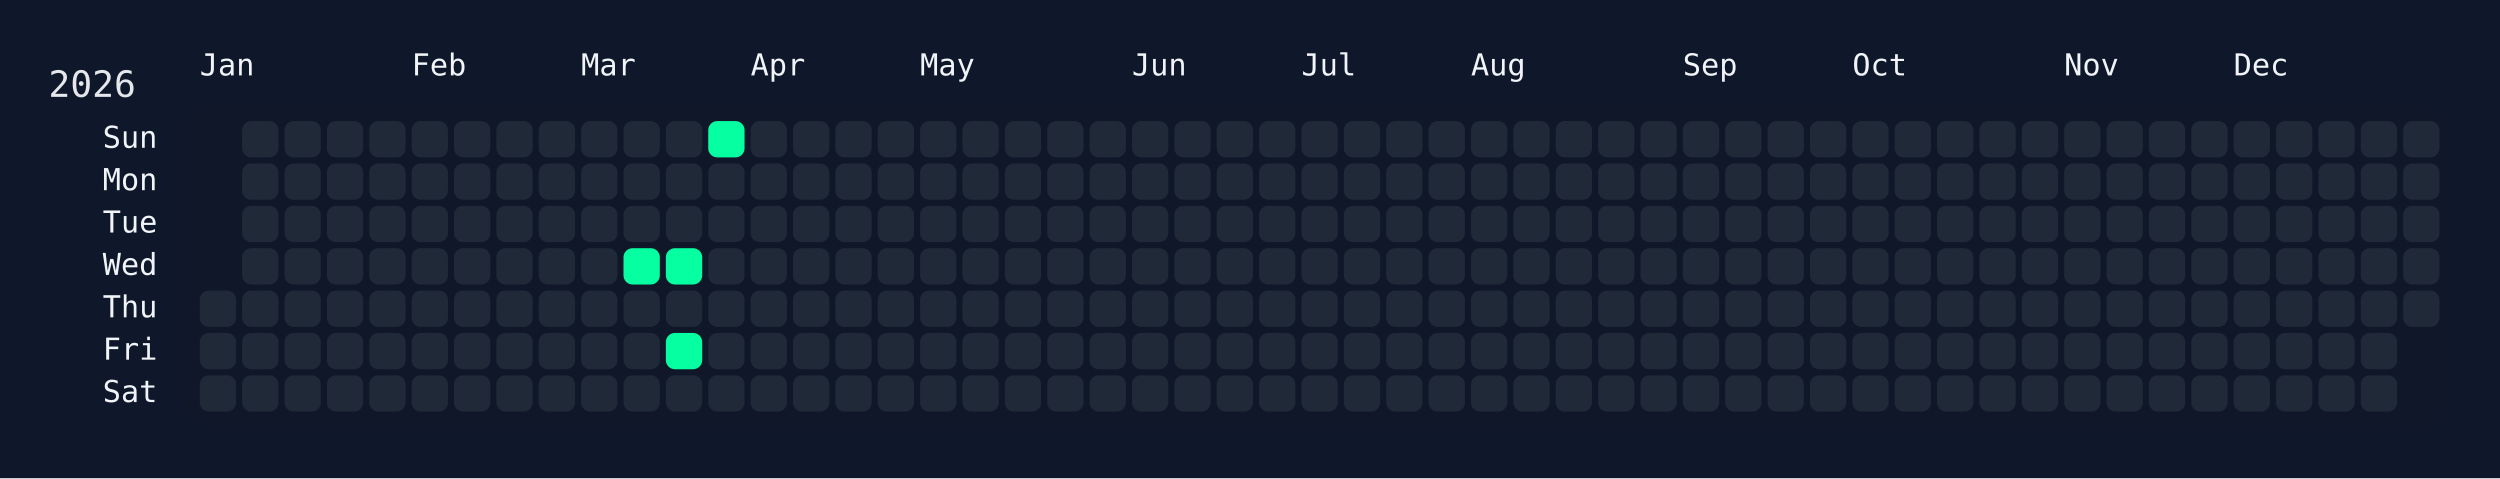
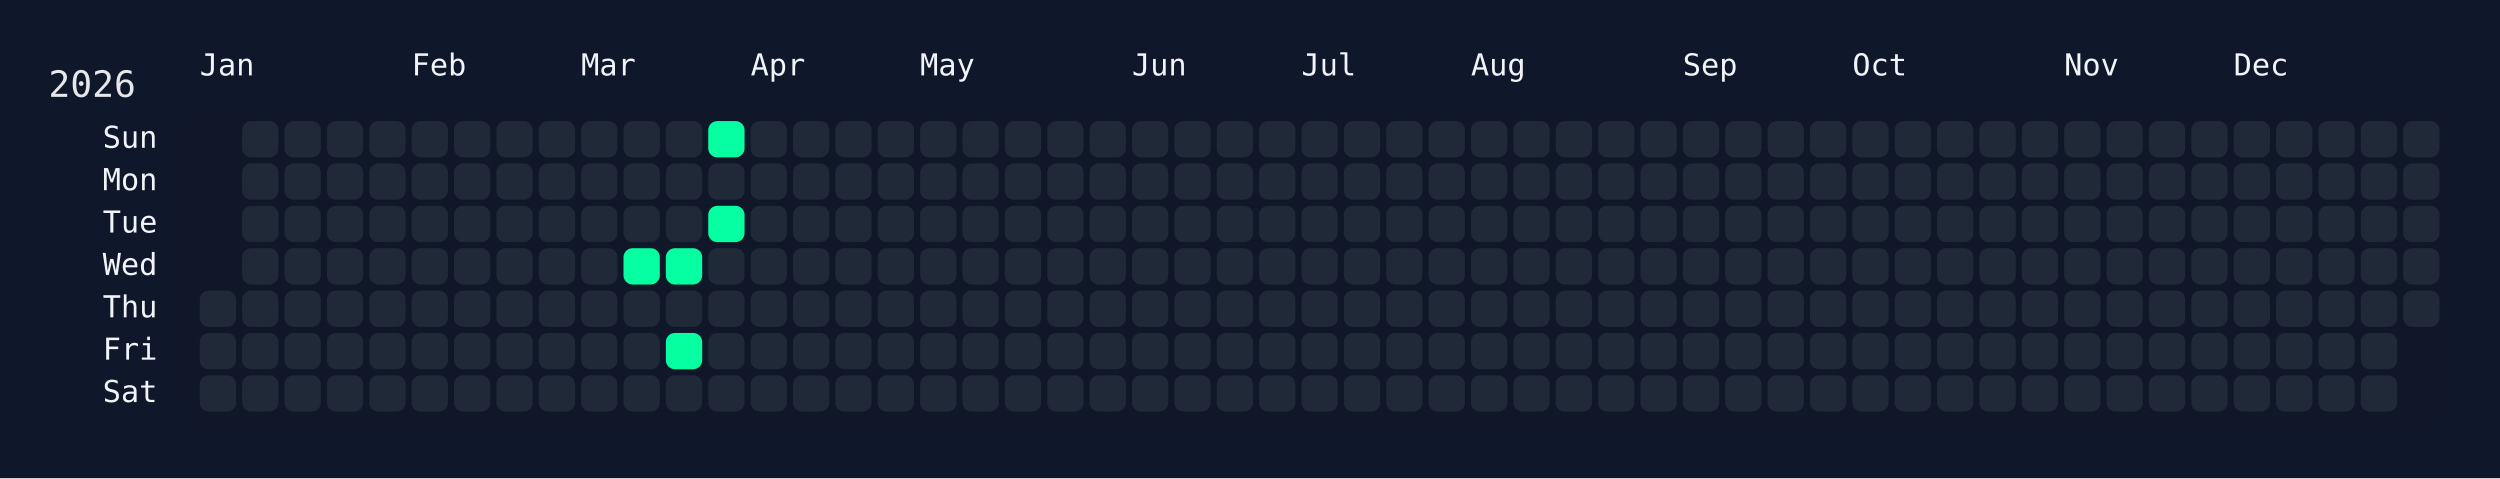
<svg xmlns="http://www.w3.org/2000/svg" width="826" height="158" viewBox="0 0 826 158">
  <rect width="826" height="158" fill="#0f172a" />
  <rect x="60" y="34" width="750" height="108" rx="12" ry="12" fill="rgba(15, 23, 42, 0.8)" />
  <text x="16" y="32" font-size="12" fill="#e5e7eb" font-family="JetBrains Mono, ui-monospace, SFMono-Regular, Menlo, Monaco, Consolas, monospace">2026</text>
  <text x="66" y="18" font-size="10" fill="#f1f5f9" font-family="JetBrains Mono, ui-monospace, SFMono-Regular, Menlo, Monaco, Consolas, monospace" dominant-baseline="hanging">Jan</text>
  <text x="136" y="18" font-size="10" fill="#f1f5f9" font-family="JetBrains Mono, ui-monospace, SFMono-Regular, Menlo, Monaco, Consolas, monospace" dominant-baseline="hanging">Feb</text>
  <text x="192" y="18" font-size="10" fill="#f1f5f9" font-family="JetBrains Mono, ui-monospace, SFMono-Regular, Menlo, Monaco, Consolas, monospace" dominant-baseline="hanging">Mar</text>
  <text x="248" y="18" font-size="10" fill="#f1f5f9" font-family="JetBrains Mono, ui-monospace, SFMono-Regular, Menlo, Monaco, Consolas, monospace" dominant-baseline="hanging">Apr</text>
  <text x="304" y="18" font-size="10" fill="#f1f5f9" font-family="JetBrains Mono, ui-monospace, SFMono-Regular, Menlo, Monaco, Consolas, monospace" dominant-baseline="hanging">May</text>
  <text x="374" y="18" font-size="10" fill="#f1f5f9" font-family="JetBrains Mono, ui-monospace, SFMono-Regular, Menlo, Monaco, Consolas, monospace" dominant-baseline="hanging">Jun</text>
  <text x="430" y="18" font-size="10" fill="#f1f5f9" font-family="JetBrains Mono, ui-monospace, SFMono-Regular, Menlo, Monaco, Consolas, monospace" dominant-baseline="hanging">Jul</text>
  <text x="486" y="18" font-size="10" fill="#f1f5f9" font-family="JetBrains Mono, ui-monospace, SFMono-Regular, Menlo, Monaco, Consolas, monospace" dominant-baseline="hanging">Aug</text>
  <text x="556" y="18" font-size="10" fill="#f1f5f9" font-family="JetBrains Mono, ui-monospace, SFMono-Regular, Menlo, Monaco, Consolas, monospace" dominant-baseline="hanging">Sep</text>
  <text x="612" y="18" font-size="10" fill="#f1f5f9" font-family="JetBrains Mono, ui-monospace, SFMono-Regular, Menlo, Monaco, Consolas, monospace" dominant-baseline="hanging">Oct</text>
  <text x="682" y="18" font-size="10" fill="#f1f5f9" font-family="JetBrains Mono, ui-monospace, SFMono-Regular, Menlo, Monaco, Consolas, monospace" dominant-baseline="hanging">Nov</text>
  <text x="738" y="18" font-size="10" fill="#f1f5f9" font-family="JetBrains Mono, ui-monospace, SFMono-Regular, Menlo, Monaco, Consolas, monospace" dominant-baseline="hanging">Dec</text>
  <text x="52" y="46.0" font-size="10" fill="#f1f5f9" font-family="JetBrains Mono, ui-monospace, SFMono-Regular, Menlo, Monaco, Consolas, monospace" text-anchor="end" dominant-baseline="middle">Sun</text>
  <text x="52" y="60.0" font-size="10" fill="#f1f5f9" font-family="JetBrains Mono, ui-monospace, SFMono-Regular, Menlo, Monaco, Consolas, monospace" text-anchor="end" dominant-baseline="middle">Mon</text>
  <text x="52" y="74.0" font-size="10" fill="#f1f5f9" font-family="JetBrains Mono, ui-monospace, SFMono-Regular, Menlo, Monaco, Consolas, monospace" text-anchor="end" dominant-baseline="middle">Tue</text>
  <text x="52" y="88.0" font-size="10" fill="#f1f5f9" font-family="JetBrains Mono, ui-monospace, SFMono-Regular, Menlo, Monaco, Consolas, monospace" text-anchor="end" dominant-baseline="middle">Wed</text>
  <text x="52" y="102.0" font-size="10" fill="#f1f5f9" font-family="JetBrains Mono, ui-monospace, SFMono-Regular, Menlo, Monaco, Consolas, monospace" text-anchor="end" dominant-baseline="middle">Thu</text>
  <text x="52" y="116.0" font-size="10" fill="#f1f5f9" font-family="JetBrains Mono, ui-monospace, SFMono-Regular, Menlo, Monaco, Consolas, monospace" text-anchor="end" dominant-baseline="middle">Fri</text>
  <text x="52" y="130.0" font-size="10" fill="#f1f5f9" font-family="JetBrains Mono, ui-monospace, SFMono-Regular, Menlo, Monaco, Consolas, monospace" text-anchor="end" dominant-baseline="middle">Sat</text>
  <g transform="translate(66,40)">
    <rect x="0" y="56" width="12" height="12" rx="3" ry="3" fill="#1f2937" data-date="2026-01-01" />
    <rect x="0" y="70" width="12" height="12" rx="3" ry="3" fill="#1f2937" data-date="2026-01-02" />
    <rect x="0" y="84" width="12" height="12" rx="3" ry="3" fill="#1f2937" data-date="2026-01-03" />
    <rect x="14" y="0" width="12" height="12" rx="3" ry="3" fill="#1f2937" data-date="2026-01-04" />
    <rect x="14" y="14" width="12" height="12" rx="3" ry="3" fill="#1f2937" data-date="2026-01-05" />
    <rect x="14" y="28" width="12" height="12" rx="3" ry="3" fill="#1f2937" data-date="2026-01-06" />
    <rect x="14" y="42" width="12" height="12" rx="3" ry="3" fill="#1f2937" data-date="2026-01-07" />
    <rect x="14" y="56" width="12" height="12" rx="3" ry="3" fill="#1f2937" data-date="2026-01-08" />
    <rect x="14" y="70" width="12" height="12" rx="3" ry="3" fill="#1f2937" data-date="2026-01-09" />
    <rect x="14" y="84" width="12" height="12" rx="3" ry="3" fill="#1f2937" data-date="2026-01-10" />
    <rect x="28" y="0" width="12" height="12" rx="3" ry="3" fill="#1f2937" data-date="2026-01-11" />
    <rect x="28" y="14" width="12" height="12" rx="3" ry="3" fill="#1f2937" data-date="2026-01-12" />
    <rect x="28" y="28" width="12" height="12" rx="3" ry="3" fill="#1f2937" data-date="2026-01-13" />
    <rect x="28" y="42" width="12" height="12" rx="3" ry="3" fill="#1f2937" data-date="2026-01-14" />
    <rect x="28" y="56" width="12" height="12" rx="3" ry="3" fill="#1f2937" data-date="2026-01-15" />
    <rect x="28" y="70" width="12" height="12" rx="3" ry="3" fill="#1f2937" data-date="2026-01-16" />
    <rect x="28" y="84" width="12" height="12" rx="3" ry="3" fill="#1f2937" data-date="2026-01-17" />
    <rect x="42" y="0" width="12" height="12" rx="3" ry="3" fill="#1f2937" data-date="2026-01-18" />
    <rect x="42" y="14" width="12" height="12" rx="3" ry="3" fill="#1f2937" data-date="2026-01-19" />
    <rect x="42" y="28" width="12" height="12" rx="3" ry="3" fill="#1f2937" data-date="2026-01-20" />
    <rect x="42" y="42" width="12" height="12" rx="3" ry="3" fill="#1f2937" data-date="2026-01-21" />
    <rect x="42" y="56" width="12" height="12" rx="3" ry="3" fill="#1f2937" data-date="2026-01-22" />
    <rect x="42" y="70" width="12" height="12" rx="3" ry="3" fill="#1f2937" data-date="2026-01-23" />
    <rect x="42" y="84" width="12" height="12" rx="3" ry="3" fill="#1f2937" data-date="2026-01-24" />
    <rect x="56" y="0" width="12" height="12" rx="3" ry="3" fill="#1f2937" data-date="2026-01-25" />
    <rect x="56" y="14" width="12" height="12" rx="3" ry="3" fill="#1f2937" data-date="2026-01-26" />
    <rect x="56" y="28" width="12" height="12" rx="3" ry="3" fill="#1f2937" data-date="2026-01-27" />
    <rect x="56" y="42" width="12" height="12" rx="3" ry="3" fill="#1f2937" data-date="2026-01-28" />
    <rect x="56" y="56" width="12" height="12" rx="3" ry="3" fill="#1f2937" data-date="2026-01-29" />
    <rect x="56" y="70" width="12" height="12" rx="3" ry="3" fill="#1f2937" data-date="2026-01-30" />
    <rect x="56" y="84" width="12" height="12" rx="3" ry="3" fill="#1f2937" data-date="2026-01-31" />
    <rect x="70" y="0" width="12" height="12" rx="3" ry="3" fill="#1f2937" data-date="2026-02-01" />
    <rect x="70" y="14" width="12" height="12" rx="3" ry="3" fill="#1f2937" data-date="2026-02-02" />
    <rect x="70" y="28" width="12" height="12" rx="3" ry="3" fill="#1f2937" data-date="2026-02-03" />
    <rect x="70" y="42" width="12" height="12" rx="3" ry="3" fill="#1f2937" data-date="2026-02-04" />
    <rect x="70" y="56" width="12" height="12" rx="3" ry="3" fill="#1f2937" data-date="2026-02-05" />
    <rect x="70" y="70" width="12" height="12" rx="3" ry="3" fill="#1f2937" data-date="2026-02-06" />
    <rect x="70" y="84" width="12" height="12" rx="3" ry="3" fill="#1f2937" data-date="2026-02-07" />
    <rect x="84" y="0" width="12" height="12" rx="3" ry="3" fill="#1f2937" data-date="2026-02-08" />
    <rect x="84" y="14" width="12" height="12" rx="3" ry="3" fill="#1f2937" data-date="2026-02-09" />
    <rect x="84" y="28" width="12" height="12" rx="3" ry="3" fill="#1f2937" data-date="2026-02-10" />
    <rect x="84" y="42" width="12" height="12" rx="3" ry="3" fill="#1f2937" data-date="2026-02-11" />
    <rect x="84" y="56" width="12" height="12" rx="3" ry="3" fill="#1f2937" data-date="2026-02-12" />
    <rect x="84" y="70" width="12" height="12" rx="3" ry="3" fill="#1f2937" data-date="2026-02-13" />
    <rect x="84" y="84" width="12" height="12" rx="3" ry="3" fill="#1f2937" data-date="2026-02-14" />
    <rect x="98" y="0" width="12" height="12" rx="3" ry="3" fill="#1f2937" data-date="2026-02-15" />
    <rect x="98" y="14" width="12" height="12" rx="3" ry="3" fill="#1f2937" data-date="2026-02-16" />
    <rect x="98" y="28" width="12" height="12" rx="3" ry="3" fill="#1f2937" data-date="2026-02-17" />
    <rect x="98" y="42" width="12" height="12" rx="3" ry="3" fill="#1f2937" data-date="2026-02-18" />
    <rect x="98" y="56" width="12" height="12" rx="3" ry="3" fill="#1f2937" data-date="2026-02-19" />
    <rect x="98" y="70" width="12" height="12" rx="3" ry="3" fill="#1f2937" data-date="2026-02-20" />
    <rect x="98" y="84" width="12" height="12" rx="3" ry="3" fill="#1f2937" data-date="2026-02-21" />
    <rect x="112" y="0" width="12" height="12" rx="3" ry="3" fill="#1f2937" data-date="2026-02-22" />
    <rect x="112" y="14" width="12" height="12" rx="3" ry="3" fill="#1f2937" data-date="2026-02-23" />
    <rect x="112" y="28" width="12" height="12" rx="3" ry="3" fill="#1f2937" data-date="2026-02-24" />
    <rect x="112" y="42" width="12" height="12" rx="3" ry="3" fill="#1f2937" data-date="2026-02-25" />
    <rect x="112" y="56" width="12" height="12" rx="3" ry="3" fill="#1f2937" data-date="2026-02-26" />
    <rect x="112" y="70" width="12" height="12" rx="3" ry="3" fill="#1f2937" data-date="2026-02-27" />
    <rect x="112" y="84" width="12" height="12" rx="3" ry="3" fill="#1f2937" data-date="2026-02-28" />
    <rect x="126" y="0" width="12" height="12" rx="3" ry="3" fill="#1f2937" data-date="2026-03-01" />
    <rect x="126" y="14" width="12" height="12" rx="3" ry="3" fill="#1f2937" data-date="2026-03-02" />
    <rect x="126" y="28" width="12" height="12" rx="3" ry="3" fill="#1f2937" data-date="2026-03-03" />
    <rect x="126" y="42" width="12" height="12" rx="3" ry="3" fill="#1f2937" data-date="2026-03-04" />
    <rect x="126" y="56" width="12" height="12" rx="3" ry="3" fill="#1f2937" data-date="2026-03-05" />
    <rect x="126" y="70" width="12" height="12" rx="3" ry="3" fill="#1f2937" data-date="2026-03-06" />
    <rect x="126" y="84" width="12" height="12" rx="3" ry="3" fill="#1f2937" data-date="2026-03-07" />
    <rect x="140" y="0" width="12" height="12" rx="3" ry="3" fill="#1f2937" data-date="2026-03-08" />
    <rect x="140" y="14" width="12" height="12" rx="3" ry="3" fill="#1f2937" data-date="2026-03-09" />
    <rect x="140" y="28" width="12" height="12" rx="3" ry="3" fill="#1f2937" data-date="2026-03-10" />
    <rect x="140" y="42" width="12" height="12" rx="3" ry="3" fill="#05ffa1" data-date="2026-03-11" />
    <rect x="140" y="56" width="12" height="12" rx="3" ry="3" fill="#1f2937" data-date="2026-03-12" />
    <rect x="140" y="70" width="12" height="12" rx="3" ry="3" fill="#1f2937" data-date="2026-03-13" />
    <rect x="140" y="84" width="12" height="12" rx="3" ry="3" fill="#1f2937" data-date="2026-03-14" />
    <rect x="154" y="0" width="12" height="12" rx="3" ry="3" fill="#1f2937" data-date="2026-03-15" />
    <rect x="154" y="14" width="12" height="12" rx="3" ry="3" fill="#1f2937" data-date="2026-03-16" />
    <rect x="154" y="28" width="12" height="12" rx="3" ry="3" fill="#1f2937" data-date="2026-03-17" />
    <rect x="154" y="42" width="12" height="12" rx="3" ry="3" fill="#05ffa1" data-date="2026-03-18" />
    <rect x="154" y="56" width="12" height="12" rx="3" ry="3" fill="#1f2937" data-date="2026-03-19" />
    <rect x="154" y="70" width="12" height="12" rx="3" ry="3" fill="#05ffa1" data-date="2026-03-20" />
    <rect x="154" y="84" width="12" height="12" rx="3" ry="3" fill="#1f2937" data-date="2026-03-21" />
    <rect x="168" y="0" width="12" height="12" rx="3" ry="3" fill="#05ffa1" data-date="2026-03-22" />
    <rect x="168" y="14" width="12" height="12" rx="3" ry="3" fill="#1f2937" data-date="2026-03-23" />
-     <rect x="168" y="28" width="12" height="12" rx="3" ry="3" fill="#1f2937" data-date="2026-03-24" />
+     <rect x="168" y="28" width="12" height="12" rx="3" ry="3" fill="#05ffa1" data-date="2026-03-24" />
    <rect x="168" y="42" width="12" height="12" rx="3" ry="3" fill="#1f2937" data-date="2026-03-25" />
    <rect x="168" y="56" width="12" height="12" rx="3" ry="3" fill="#1f2937" data-date="2026-03-26" />
    <rect x="168" y="70" width="12" height="12" rx="3" ry="3" fill="#1f2937" data-date="2026-03-27" />
    <rect x="168" y="84" width="12" height="12" rx="3" ry="3" fill="#1f2937" data-date="2026-03-28" />
    <rect x="182" y="0" width="12" height="12" rx="3" ry="3" fill="#1f2937" data-date="2026-03-29" />
    <rect x="182" y="14" width="12" height="12" rx="3" ry="3" fill="#1f2937" data-date="2026-03-30" />
    <rect x="182" y="28" width="12" height="12" rx="3" ry="3" fill="#1f2937" data-date="2026-03-31" />
    <rect x="182" y="42" width="12" height="12" rx="3" ry="3" fill="#1f2937" data-date="2026-04-01" />
    <rect x="182" y="56" width="12" height="12" rx="3" ry="3" fill="#1f2937" data-date="2026-04-02" />
    <rect x="182" y="70" width="12" height="12" rx="3" ry="3" fill="#1f2937" data-date="2026-04-03" />
    <rect x="182" y="84" width="12" height="12" rx="3" ry="3" fill="#1f2937" data-date="2026-04-04" />
    <rect x="196" y="0" width="12" height="12" rx="3" ry="3" fill="#1f2937" data-date="2026-04-05" />
    <rect x="196" y="14" width="12" height="12" rx="3" ry="3" fill="#1f2937" data-date="2026-04-06" />
    <rect x="196" y="28" width="12" height="12" rx="3" ry="3" fill="#1f2937" data-date="2026-04-07" />
    <rect x="196" y="42" width="12" height="12" rx="3" ry="3" fill="#1f2937" data-date="2026-04-08" />
    <rect x="196" y="56" width="12" height="12" rx="3" ry="3" fill="#1f2937" data-date="2026-04-09" />
    <rect x="196" y="70" width="12" height="12" rx="3" ry="3" fill="#1f2937" data-date="2026-04-10" />
    <rect x="196" y="84" width="12" height="12" rx="3" ry="3" fill="#1f2937" data-date="2026-04-11" />
    <rect x="210" y="0" width="12" height="12" rx="3" ry="3" fill="#1f2937" data-date="2026-04-12" />
    <rect x="210" y="14" width="12" height="12" rx="3" ry="3" fill="#1f2937" data-date="2026-04-13" />
    <rect x="210" y="28" width="12" height="12" rx="3" ry="3" fill="#1f2937" data-date="2026-04-14" />
    <rect x="210" y="42" width="12" height="12" rx="3" ry="3" fill="#1f2937" data-date="2026-04-15" />
    <rect x="210" y="56" width="12" height="12" rx="3" ry="3" fill="#1f2937" data-date="2026-04-16" />
    <rect x="210" y="70" width="12" height="12" rx="3" ry="3" fill="#1f2937" data-date="2026-04-17" />
    <rect x="210" y="84" width="12" height="12" rx="3" ry="3" fill="#1f2937" data-date="2026-04-18" />
    <rect x="224" y="0" width="12" height="12" rx="3" ry="3" fill="#1f2937" data-date="2026-04-19" />
    <rect x="224" y="14" width="12" height="12" rx="3" ry="3" fill="#1f2937" data-date="2026-04-20" />
    <rect x="224" y="28" width="12" height="12" rx="3" ry="3" fill="#1f2937" data-date="2026-04-21" />
    <rect x="224" y="42" width="12" height="12" rx="3" ry="3" fill="#1f2937" data-date="2026-04-22" />
    <rect x="224" y="56" width="12" height="12" rx="3" ry="3" fill="#1f2937" data-date="2026-04-23" />
    <rect x="224" y="70" width="12" height="12" rx="3" ry="3" fill="#1f2937" data-date="2026-04-24" />
    <rect x="224" y="84" width="12" height="12" rx="3" ry="3" fill="#1f2937" data-date="2026-04-25" />
    <rect x="238" y="0" width="12" height="12" rx="3" ry="3" fill="#1f2937" data-date="2026-04-26" />
    <rect x="238" y="14" width="12" height="12" rx="3" ry="3" fill="#1f2937" data-date="2026-04-27" />
    <rect x="238" y="28" width="12" height="12" rx="3" ry="3" fill="#1f2937" data-date="2026-04-28" />
    <rect x="238" y="42" width="12" height="12" rx="3" ry="3" fill="#1f2937" data-date="2026-04-29" />
    <rect x="238" y="56" width="12" height="12" rx="3" ry="3" fill="#1f2937" data-date="2026-04-30" />
    <rect x="238" y="70" width="12" height="12" rx="3" ry="3" fill="#1f2937" data-date="2026-05-01" />
    <rect x="238" y="84" width="12" height="12" rx="3" ry="3" fill="#1f2937" data-date="2026-05-02" />
    <rect x="252" y="0" width="12" height="12" rx="3" ry="3" fill="#1f2937" data-date="2026-05-03" />
    <rect x="252" y="14" width="12" height="12" rx="3" ry="3" fill="#1f2937" data-date="2026-05-04" />
    <rect x="252" y="28" width="12" height="12" rx="3" ry="3" fill="#1f2937" data-date="2026-05-05" />
    <rect x="252" y="42" width="12" height="12" rx="3" ry="3" fill="#1f2937" data-date="2026-05-06" />
    <rect x="252" y="56" width="12" height="12" rx="3" ry="3" fill="#1f2937" data-date="2026-05-07" />
    <rect x="252" y="70" width="12" height="12" rx="3" ry="3" fill="#1f2937" data-date="2026-05-08" />
    <rect x="252" y="84" width="12" height="12" rx="3" ry="3" fill="#1f2937" data-date="2026-05-09" />
    <rect x="266" y="0" width="12" height="12" rx="3" ry="3" fill="#1f2937" data-date="2026-05-10" />
    <rect x="266" y="14" width="12" height="12" rx="3" ry="3" fill="#1f2937" data-date="2026-05-11" />
    <rect x="266" y="28" width="12" height="12" rx="3" ry="3" fill="#1f2937" data-date="2026-05-12" />
    <rect x="266" y="42" width="12" height="12" rx="3" ry="3" fill="#1f2937" data-date="2026-05-13" />
    <rect x="266" y="56" width="12" height="12" rx="3" ry="3" fill="#1f2937" data-date="2026-05-14" />
    <rect x="266" y="70" width="12" height="12" rx="3" ry="3" fill="#1f2937" data-date="2026-05-15" />
    <rect x="266" y="84" width="12" height="12" rx="3" ry="3" fill="#1f2937" data-date="2026-05-16" />
    <rect x="280" y="0" width="12" height="12" rx="3" ry="3" fill="#1f2937" data-date="2026-05-17" />
    <rect x="280" y="14" width="12" height="12" rx="3" ry="3" fill="#1f2937" data-date="2026-05-18" />
    <rect x="280" y="28" width="12" height="12" rx="3" ry="3" fill="#1f2937" data-date="2026-05-19" />
    <rect x="280" y="42" width="12" height="12" rx="3" ry="3" fill="#1f2937" data-date="2026-05-20" />
    <rect x="280" y="56" width="12" height="12" rx="3" ry="3" fill="#1f2937" data-date="2026-05-21" />
    <rect x="280" y="70" width="12" height="12" rx="3" ry="3" fill="#1f2937" data-date="2026-05-22" />
    <rect x="280" y="84" width="12" height="12" rx="3" ry="3" fill="#1f2937" data-date="2026-05-23" />
    <rect x="294" y="0" width="12" height="12" rx="3" ry="3" fill="#1f2937" data-date="2026-05-24" />
    <rect x="294" y="14" width="12" height="12" rx="3" ry="3" fill="#1f2937" data-date="2026-05-25" />
    <rect x="294" y="28" width="12" height="12" rx="3" ry="3" fill="#1f2937" data-date="2026-05-26" />
    <rect x="294" y="42" width="12" height="12" rx="3" ry="3" fill="#1f2937" data-date="2026-05-27" />
    <rect x="294" y="56" width="12" height="12" rx="3" ry="3" fill="#1f2937" data-date="2026-05-28" />
    <rect x="294" y="70" width="12" height="12" rx="3" ry="3" fill="#1f2937" data-date="2026-05-29" />
    <rect x="294" y="84" width="12" height="12" rx="3" ry="3" fill="#1f2937" data-date="2026-05-30" />
    <rect x="308" y="0" width="12" height="12" rx="3" ry="3" fill="#1f2937" data-date="2026-05-31" />
    <rect x="308" y="14" width="12" height="12" rx="3" ry="3" fill="#1f2937" data-date="2026-06-01" />
    <rect x="308" y="28" width="12" height="12" rx="3" ry="3" fill="#1f2937" data-date="2026-06-02" />
    <rect x="308" y="42" width="12" height="12" rx="3" ry="3" fill="#1f2937" data-date="2026-06-03" />
    <rect x="308" y="56" width="12" height="12" rx="3" ry="3" fill="#1f2937" data-date="2026-06-04" />
    <rect x="308" y="70" width="12" height="12" rx="3" ry="3" fill="#1f2937" data-date="2026-06-05" />
    <rect x="308" y="84" width="12" height="12" rx="3" ry="3" fill="#1f2937" data-date="2026-06-06" />
    <rect x="322" y="0" width="12" height="12" rx="3" ry="3" fill="#1f2937" data-date="2026-06-07" />
    <rect x="322" y="14" width="12" height="12" rx="3" ry="3" fill="#1f2937" data-date="2026-06-08" />
    <rect x="322" y="28" width="12" height="12" rx="3" ry="3" fill="#1f2937" data-date="2026-06-09" />
    <rect x="322" y="42" width="12" height="12" rx="3" ry="3" fill="#1f2937" data-date="2026-06-10" />
    <rect x="322" y="56" width="12" height="12" rx="3" ry="3" fill="#1f2937" data-date="2026-06-11" />
    <rect x="322" y="70" width="12" height="12" rx="3" ry="3" fill="#1f2937" data-date="2026-06-12" />
    <rect x="322" y="84" width="12" height="12" rx="3" ry="3" fill="#1f2937" data-date="2026-06-13" />
    <rect x="336" y="0" width="12" height="12" rx="3" ry="3" fill="#1f2937" data-date="2026-06-14" />
    <rect x="336" y="14" width="12" height="12" rx="3" ry="3" fill="#1f2937" data-date="2026-06-15" />
    <rect x="336" y="28" width="12" height="12" rx="3" ry="3" fill="#1f2937" data-date="2026-06-16" />
    <rect x="336" y="42" width="12" height="12" rx="3" ry="3" fill="#1f2937" data-date="2026-06-17" />
    <rect x="336" y="56" width="12" height="12" rx="3" ry="3" fill="#1f2937" data-date="2026-06-18" />
    <rect x="336" y="70" width="12" height="12" rx="3" ry="3" fill="#1f2937" data-date="2026-06-19" />
    <rect x="336" y="84" width="12" height="12" rx="3" ry="3" fill="#1f2937" data-date="2026-06-20" />
    <rect x="350" y="0" width="12" height="12" rx="3" ry="3" fill="#1f2937" data-date="2026-06-21" />
    <rect x="350" y="14" width="12" height="12" rx="3" ry="3" fill="#1f2937" data-date="2026-06-22" />
    <rect x="350" y="28" width="12" height="12" rx="3" ry="3" fill="#1f2937" data-date="2026-06-23" />
    <rect x="350" y="42" width="12" height="12" rx="3" ry="3" fill="#1f2937" data-date="2026-06-24" />
    <rect x="350" y="56" width="12" height="12" rx="3" ry="3" fill="#1f2937" data-date="2026-06-25" />
    <rect x="350" y="70" width="12" height="12" rx="3" ry="3" fill="#1f2937" data-date="2026-06-26" />
    <rect x="350" y="84" width="12" height="12" rx="3" ry="3" fill="#1f2937" data-date="2026-06-27" />
    <rect x="364" y="0" width="12" height="12" rx="3" ry="3" fill="#1f2937" data-date="2026-06-28" />
    <rect x="364" y="14" width="12" height="12" rx="3" ry="3" fill="#1f2937" data-date="2026-06-29" />
    <rect x="364" y="28" width="12" height="12" rx="3" ry="3" fill="#1f2937" data-date="2026-06-30" />
    <rect x="364" y="42" width="12" height="12" rx="3" ry="3" fill="#1f2937" data-date="2026-07-01" />
    <rect x="364" y="56" width="12" height="12" rx="3" ry="3" fill="#1f2937" data-date="2026-07-02" />
    <rect x="364" y="70" width="12" height="12" rx="3" ry="3" fill="#1f2937" data-date="2026-07-03" />
    <rect x="364" y="84" width="12" height="12" rx="3" ry="3" fill="#1f2937" data-date="2026-07-04" />
    <rect x="378" y="0" width="12" height="12" rx="3" ry="3" fill="#1f2937" data-date="2026-07-05" />
    <rect x="378" y="14" width="12" height="12" rx="3" ry="3" fill="#1f2937" data-date="2026-07-06" />
    <rect x="378" y="28" width="12" height="12" rx="3" ry="3" fill="#1f2937" data-date="2026-07-07" />
    <rect x="378" y="42" width="12" height="12" rx="3" ry="3" fill="#1f2937" data-date="2026-07-08" />
    <rect x="378" y="56" width="12" height="12" rx="3" ry="3" fill="#1f2937" data-date="2026-07-09" />
    <rect x="378" y="70" width="12" height="12" rx="3" ry="3" fill="#1f2937" data-date="2026-07-10" />
    <rect x="378" y="84" width="12" height="12" rx="3" ry="3" fill="#1f2937" data-date="2026-07-11" />
    <rect x="392" y="0" width="12" height="12" rx="3" ry="3" fill="#1f2937" data-date="2026-07-12" />
    <rect x="392" y="14" width="12" height="12" rx="3" ry="3" fill="#1f2937" data-date="2026-07-13" />
    <rect x="392" y="28" width="12" height="12" rx="3" ry="3" fill="#1f2937" data-date="2026-07-14" />
    <rect x="392" y="42" width="12" height="12" rx="3" ry="3" fill="#1f2937" data-date="2026-07-15" />
    <rect x="392" y="56" width="12" height="12" rx="3" ry="3" fill="#1f2937" data-date="2026-07-16" />
    <rect x="392" y="70" width="12" height="12" rx="3" ry="3" fill="#1f2937" data-date="2026-07-17" />
    <rect x="392" y="84" width="12" height="12" rx="3" ry="3" fill="#1f2937" data-date="2026-07-18" />
    <rect x="406" y="0" width="12" height="12" rx="3" ry="3" fill="#1f2937" data-date="2026-07-19" />
    <rect x="406" y="14" width="12" height="12" rx="3" ry="3" fill="#1f2937" data-date="2026-07-20" />
    <rect x="406" y="28" width="12" height="12" rx="3" ry="3" fill="#1f2937" data-date="2026-07-21" />
    <rect x="406" y="42" width="12" height="12" rx="3" ry="3" fill="#1f2937" data-date="2026-07-22" />
    <rect x="406" y="56" width="12" height="12" rx="3" ry="3" fill="#1f2937" data-date="2026-07-23" />
    <rect x="406" y="70" width="12" height="12" rx="3" ry="3" fill="#1f2937" data-date="2026-07-24" />
    <rect x="406" y="84" width="12" height="12" rx="3" ry="3" fill="#1f2937" data-date="2026-07-25" />
    <rect x="420" y="0" width="12" height="12" rx="3" ry="3" fill="#1f2937" data-date="2026-07-26" />
    <rect x="420" y="14" width="12" height="12" rx="3" ry="3" fill="#1f2937" data-date="2026-07-27" />
    <rect x="420" y="28" width="12" height="12" rx="3" ry="3" fill="#1f2937" data-date="2026-07-28" />
    <rect x="420" y="42" width="12" height="12" rx="3" ry="3" fill="#1f2937" data-date="2026-07-29" />
    <rect x="420" y="56" width="12" height="12" rx="3" ry="3" fill="#1f2937" data-date="2026-07-30" />
    <rect x="420" y="70" width="12" height="12" rx="3" ry="3" fill="#1f2937" data-date="2026-07-31" />
    <rect x="420" y="84" width="12" height="12" rx="3" ry="3" fill="#1f2937" data-date="2026-08-01" />
    <rect x="434" y="0" width="12" height="12" rx="3" ry="3" fill="#1f2937" data-date="2026-08-02" />
    <rect x="434" y="14" width="12" height="12" rx="3" ry="3" fill="#1f2937" data-date="2026-08-03" />
    <rect x="434" y="28" width="12" height="12" rx="3" ry="3" fill="#1f2937" data-date="2026-08-04" />
    <rect x="434" y="42" width="12" height="12" rx="3" ry="3" fill="#1f2937" data-date="2026-08-05" />
    <rect x="434" y="56" width="12" height="12" rx="3" ry="3" fill="#1f2937" data-date="2026-08-06" />
    <rect x="434" y="70" width="12" height="12" rx="3" ry="3" fill="#1f2937" data-date="2026-08-07" />
    <rect x="434" y="84" width="12" height="12" rx="3" ry="3" fill="#1f2937" data-date="2026-08-08" />
    <rect x="448" y="0" width="12" height="12" rx="3" ry="3" fill="#1f2937" data-date="2026-08-09" />
    <rect x="448" y="14" width="12" height="12" rx="3" ry="3" fill="#1f2937" data-date="2026-08-10" />
    <rect x="448" y="28" width="12" height="12" rx="3" ry="3" fill="#1f2937" data-date="2026-08-11" />
    <rect x="448" y="42" width="12" height="12" rx="3" ry="3" fill="#1f2937" data-date="2026-08-12" />
    <rect x="448" y="56" width="12" height="12" rx="3" ry="3" fill="#1f2937" data-date="2026-08-13" />
    <rect x="448" y="70" width="12" height="12" rx="3" ry="3" fill="#1f2937" data-date="2026-08-14" />
    <rect x="448" y="84" width="12" height="12" rx="3" ry="3" fill="#1f2937" data-date="2026-08-15" />
    <rect x="462" y="0" width="12" height="12" rx="3" ry="3" fill="#1f2937" data-date="2026-08-16" />
    <rect x="462" y="14" width="12" height="12" rx="3" ry="3" fill="#1f2937" data-date="2026-08-17" />
    <rect x="462" y="28" width="12" height="12" rx="3" ry="3" fill="#1f2937" data-date="2026-08-18" />
    <rect x="462" y="42" width="12" height="12" rx="3" ry="3" fill="#1f2937" data-date="2026-08-19" />
    <rect x="462" y="56" width="12" height="12" rx="3" ry="3" fill="#1f2937" data-date="2026-08-20" />
    <rect x="462" y="70" width="12" height="12" rx="3" ry="3" fill="#1f2937" data-date="2026-08-21" />
    <rect x="462" y="84" width="12" height="12" rx="3" ry="3" fill="#1f2937" data-date="2026-08-22" />
    <rect x="476" y="0" width="12" height="12" rx="3" ry="3" fill="#1f2937" data-date="2026-08-23" />
    <rect x="476" y="14" width="12" height="12" rx="3" ry="3" fill="#1f2937" data-date="2026-08-24" />
    <rect x="476" y="28" width="12" height="12" rx="3" ry="3" fill="#1f2937" data-date="2026-08-25" />
    <rect x="476" y="42" width="12" height="12" rx="3" ry="3" fill="#1f2937" data-date="2026-08-26" />
    <rect x="476" y="56" width="12" height="12" rx="3" ry="3" fill="#1f2937" data-date="2026-08-27" />
    <rect x="476" y="70" width="12" height="12" rx="3" ry="3" fill="#1f2937" data-date="2026-08-28" />
    <rect x="476" y="84" width="12" height="12" rx="3" ry="3" fill="#1f2937" data-date="2026-08-29" />
    <rect x="490" y="0" width="12" height="12" rx="3" ry="3" fill="#1f2937" data-date="2026-08-30" />
    <rect x="490" y="14" width="12" height="12" rx="3" ry="3" fill="#1f2937" data-date="2026-08-31" />
    <rect x="490" y="28" width="12" height="12" rx="3" ry="3" fill="#1f2937" data-date="2026-09-01" />
    <rect x="490" y="42" width="12" height="12" rx="3" ry="3" fill="#1f2937" data-date="2026-09-02" />
    <rect x="490" y="56" width="12" height="12" rx="3" ry="3" fill="#1f2937" data-date="2026-09-03" />
    <rect x="490" y="70" width="12" height="12" rx="3" ry="3" fill="#1f2937" data-date="2026-09-04" />
    <rect x="490" y="84" width="12" height="12" rx="3" ry="3" fill="#1f2937" data-date="2026-09-05" />
    <rect x="504" y="0" width="12" height="12" rx="3" ry="3" fill="#1f2937" data-date="2026-09-06" />
    <rect x="504" y="14" width="12" height="12" rx="3" ry="3" fill="#1f2937" data-date="2026-09-07" />
    <rect x="504" y="28" width="12" height="12" rx="3" ry="3" fill="#1f2937" data-date="2026-09-08" />
    <rect x="504" y="42" width="12" height="12" rx="3" ry="3" fill="#1f2937" data-date="2026-09-09" />
    <rect x="504" y="56" width="12" height="12" rx="3" ry="3" fill="#1f2937" data-date="2026-09-10" />
    <rect x="504" y="70" width="12" height="12" rx="3" ry="3" fill="#1f2937" data-date="2026-09-11" />
    <rect x="504" y="84" width="12" height="12" rx="3" ry="3" fill="#1f2937" data-date="2026-09-12" />
    <rect x="518" y="0" width="12" height="12" rx="3" ry="3" fill="#1f2937" data-date="2026-09-13" />
    <rect x="518" y="14" width="12" height="12" rx="3" ry="3" fill="#1f2937" data-date="2026-09-14" />
    <rect x="518" y="28" width="12" height="12" rx="3" ry="3" fill="#1f2937" data-date="2026-09-15" />
    <rect x="518" y="42" width="12" height="12" rx="3" ry="3" fill="#1f2937" data-date="2026-09-16" />
    <rect x="518" y="56" width="12" height="12" rx="3" ry="3" fill="#1f2937" data-date="2026-09-17" />
    <rect x="518" y="70" width="12" height="12" rx="3" ry="3" fill="#1f2937" data-date="2026-09-18" />
    <rect x="518" y="84" width="12" height="12" rx="3" ry="3" fill="#1f2937" data-date="2026-09-19" />
    <rect x="532" y="0" width="12" height="12" rx="3" ry="3" fill="#1f2937" data-date="2026-09-20" />
    <rect x="532" y="14" width="12" height="12" rx="3" ry="3" fill="#1f2937" data-date="2026-09-21" />
    <rect x="532" y="28" width="12" height="12" rx="3" ry="3" fill="#1f2937" data-date="2026-09-22" />
    <rect x="532" y="42" width="12" height="12" rx="3" ry="3" fill="#1f2937" data-date="2026-09-23" />
    <rect x="532" y="56" width="12" height="12" rx="3" ry="3" fill="#1f2937" data-date="2026-09-24" />
    <rect x="532" y="70" width="12" height="12" rx="3" ry="3" fill="#1f2937" data-date="2026-09-25" />
    <rect x="532" y="84" width="12" height="12" rx="3" ry="3" fill="#1f2937" data-date="2026-09-26" />
    <rect x="546" y="0" width="12" height="12" rx="3" ry="3" fill="#1f2937" data-date="2026-09-27" />
    <rect x="546" y="14" width="12" height="12" rx="3" ry="3" fill="#1f2937" data-date="2026-09-28" />
    <rect x="546" y="28" width="12" height="12" rx="3" ry="3" fill="#1f2937" data-date="2026-09-29" />
    <rect x="546" y="42" width="12" height="12" rx="3" ry="3" fill="#1f2937" data-date="2026-09-30" />
    <rect x="546" y="56" width="12" height="12" rx="3" ry="3" fill="#1f2937" data-date="2026-10-01" />
    <rect x="546" y="70" width="12" height="12" rx="3" ry="3" fill="#1f2937" data-date="2026-10-02" />
    <rect x="546" y="84" width="12" height="12" rx="3" ry="3" fill="#1f2937" data-date="2026-10-03" />
    <rect x="560" y="0" width="12" height="12" rx="3" ry="3" fill="#1f2937" data-date="2026-10-04" />
    <rect x="560" y="14" width="12" height="12" rx="3" ry="3" fill="#1f2937" data-date="2026-10-05" />
    <rect x="560" y="28" width="12" height="12" rx="3" ry="3" fill="#1f2937" data-date="2026-10-06" />
    <rect x="560" y="42" width="12" height="12" rx="3" ry="3" fill="#1f2937" data-date="2026-10-07" />
    <rect x="560" y="56" width="12" height="12" rx="3" ry="3" fill="#1f2937" data-date="2026-10-08" />
    <rect x="560" y="70" width="12" height="12" rx="3" ry="3" fill="#1f2937" data-date="2026-10-09" />
    <rect x="560" y="84" width="12" height="12" rx="3" ry="3" fill="#1f2937" data-date="2026-10-10" />
    <rect x="574" y="0" width="12" height="12" rx="3" ry="3" fill="#1f2937" data-date="2026-10-11" />
    <rect x="574" y="14" width="12" height="12" rx="3" ry="3" fill="#1f2937" data-date="2026-10-12" />
    <rect x="574" y="28" width="12" height="12" rx="3" ry="3" fill="#1f2937" data-date="2026-10-13" />
    <rect x="574" y="42" width="12" height="12" rx="3" ry="3" fill="#1f2937" data-date="2026-10-14" />
    <rect x="574" y="56" width="12" height="12" rx="3" ry="3" fill="#1f2937" data-date="2026-10-15" />
    <rect x="574" y="70" width="12" height="12" rx="3" ry="3" fill="#1f2937" data-date="2026-10-16" />
    <rect x="574" y="84" width="12" height="12" rx="3" ry="3" fill="#1f2937" data-date="2026-10-17" />
    <rect x="588" y="0" width="12" height="12" rx="3" ry="3" fill="#1f2937" data-date="2026-10-18" />
    <rect x="588" y="14" width="12" height="12" rx="3" ry="3" fill="#1f2937" data-date="2026-10-19" />
    <rect x="588" y="28" width="12" height="12" rx="3" ry="3" fill="#1f2937" data-date="2026-10-20" />
    <rect x="588" y="42" width="12" height="12" rx="3" ry="3" fill="#1f2937" data-date="2026-10-21" />
    <rect x="588" y="56" width="12" height="12" rx="3" ry="3" fill="#1f2937" data-date="2026-10-22" />
    <rect x="588" y="70" width="12" height="12" rx="3" ry="3" fill="#1f2937" data-date="2026-10-23" />
    <rect x="588" y="84" width="12" height="12" rx="3" ry="3" fill="#1f2937" data-date="2026-10-24" />
    <rect x="602" y="0" width="12" height="12" rx="3" ry="3" fill="#1f2937" data-date="2026-10-25" />
    <rect x="602" y="14" width="12" height="12" rx="3" ry="3" fill="#1f2937" data-date="2026-10-26" />
    <rect x="602" y="28" width="12" height="12" rx="3" ry="3" fill="#1f2937" data-date="2026-10-27" />
    <rect x="602" y="42" width="12" height="12" rx="3" ry="3" fill="#1f2937" data-date="2026-10-28" />
    <rect x="602" y="56" width="12" height="12" rx="3" ry="3" fill="#1f2937" data-date="2026-10-29" />
    <rect x="602" y="70" width="12" height="12" rx="3" ry="3" fill="#1f2937" data-date="2026-10-30" />
    <rect x="602" y="84" width="12" height="12" rx="3" ry="3" fill="#1f2937" data-date="2026-10-31" />
    <rect x="616" y="0" width="12" height="12" rx="3" ry="3" fill="#1f2937" data-date="2026-11-01" />
    <rect x="616" y="14" width="12" height="12" rx="3" ry="3" fill="#1f2937" data-date="2026-11-02" />
    <rect x="616" y="28" width="12" height="12" rx="3" ry="3" fill="#1f2937" data-date="2026-11-03" />
    <rect x="616" y="42" width="12" height="12" rx="3" ry="3" fill="#1f2937" data-date="2026-11-04" />
    <rect x="616" y="56" width="12" height="12" rx="3" ry="3" fill="#1f2937" data-date="2026-11-05" />
    <rect x="616" y="70" width="12" height="12" rx="3" ry="3" fill="#1f2937" data-date="2026-11-06" />
    <rect x="616" y="84" width="12" height="12" rx="3" ry="3" fill="#1f2937" data-date="2026-11-07" />
    <rect x="630" y="0" width="12" height="12" rx="3" ry="3" fill="#1f2937" data-date="2026-11-08" />
    <rect x="630" y="14" width="12" height="12" rx="3" ry="3" fill="#1f2937" data-date="2026-11-09" />
    <rect x="630" y="28" width="12" height="12" rx="3" ry="3" fill="#1f2937" data-date="2026-11-10" />
    <rect x="630" y="42" width="12" height="12" rx="3" ry="3" fill="#1f2937" data-date="2026-11-11" />
    <rect x="630" y="56" width="12" height="12" rx="3" ry="3" fill="#1f2937" data-date="2026-11-12" />
    <rect x="630" y="70" width="12" height="12" rx="3" ry="3" fill="#1f2937" data-date="2026-11-13" />
    <rect x="630" y="84" width="12" height="12" rx="3" ry="3" fill="#1f2937" data-date="2026-11-14" />
    <rect x="644" y="0" width="12" height="12" rx="3" ry="3" fill="#1f2937" data-date="2026-11-15" />
    <rect x="644" y="14" width="12" height="12" rx="3" ry="3" fill="#1f2937" data-date="2026-11-16" />
    <rect x="644" y="28" width="12" height="12" rx="3" ry="3" fill="#1f2937" data-date="2026-11-17" />
    <rect x="644" y="42" width="12" height="12" rx="3" ry="3" fill="#1f2937" data-date="2026-11-18" />
    <rect x="644" y="56" width="12" height="12" rx="3" ry="3" fill="#1f2937" data-date="2026-11-19" />
    <rect x="644" y="70" width="12" height="12" rx="3" ry="3" fill="#1f2937" data-date="2026-11-20" />
    <rect x="644" y="84" width="12" height="12" rx="3" ry="3" fill="#1f2937" data-date="2026-11-21" />
    <rect x="658" y="0" width="12" height="12" rx="3" ry="3" fill="#1f2937" data-date="2026-11-22" />
    <rect x="658" y="14" width="12" height="12" rx="3" ry="3" fill="#1f2937" data-date="2026-11-23" />
    <rect x="658" y="28" width="12" height="12" rx="3" ry="3" fill="#1f2937" data-date="2026-11-24" />
    <rect x="658" y="42" width="12" height="12" rx="3" ry="3" fill="#1f2937" data-date="2026-11-25" />
    <rect x="658" y="56" width="12" height="12" rx="3" ry="3" fill="#1f2937" data-date="2026-11-26" />
    <rect x="658" y="70" width="12" height="12" rx="3" ry="3" fill="#1f2937" data-date="2026-11-27" />
    <rect x="658" y="84" width="12" height="12" rx="3" ry="3" fill="#1f2937" data-date="2026-11-28" />
    <rect x="672" y="0" width="12" height="12" rx="3" ry="3" fill="#1f2937" data-date="2026-11-29" />
    <rect x="672" y="14" width="12" height="12" rx="3" ry="3" fill="#1f2937" data-date="2026-11-30" />
    <rect x="672" y="28" width="12" height="12" rx="3" ry="3" fill="#1f2937" data-date="2026-12-01" />
    <rect x="672" y="42" width="12" height="12" rx="3" ry="3" fill="#1f2937" data-date="2026-12-02" />
    <rect x="672" y="56" width="12" height="12" rx="3" ry="3" fill="#1f2937" data-date="2026-12-03" />
    <rect x="672" y="70" width="12" height="12" rx="3" ry="3" fill="#1f2937" data-date="2026-12-04" />
    <rect x="672" y="84" width="12" height="12" rx="3" ry="3" fill="#1f2937" data-date="2026-12-05" />
    <rect x="686" y="0" width="12" height="12" rx="3" ry="3" fill="#1f2937" data-date="2026-12-06" />
    <rect x="686" y="14" width="12" height="12" rx="3" ry="3" fill="#1f2937" data-date="2026-12-07" />
    <rect x="686" y="28" width="12" height="12" rx="3" ry="3" fill="#1f2937" data-date="2026-12-08" />
    <rect x="686" y="42" width="12" height="12" rx="3" ry="3" fill="#1f2937" data-date="2026-12-09" />
    <rect x="686" y="56" width="12" height="12" rx="3" ry="3" fill="#1f2937" data-date="2026-12-10" />
    <rect x="686" y="70" width="12" height="12" rx="3" ry="3" fill="#1f2937" data-date="2026-12-11" />
    <rect x="686" y="84" width="12" height="12" rx="3" ry="3" fill="#1f2937" data-date="2026-12-12" />
    <rect x="700" y="0" width="12" height="12" rx="3" ry="3" fill="#1f2937" data-date="2026-12-13" />
    <rect x="700" y="14" width="12" height="12" rx="3" ry="3" fill="#1f2937" data-date="2026-12-14" />
    <rect x="700" y="28" width="12" height="12" rx="3" ry="3" fill="#1f2937" data-date="2026-12-15" />
    <rect x="700" y="42" width="12" height="12" rx="3" ry="3" fill="#1f2937" data-date="2026-12-16" />
    <rect x="700" y="56" width="12" height="12" rx="3" ry="3" fill="#1f2937" data-date="2026-12-17" />
    <rect x="700" y="70" width="12" height="12" rx="3" ry="3" fill="#1f2937" data-date="2026-12-18" />
    <rect x="700" y="84" width="12" height="12" rx="3" ry="3" fill="#1f2937" data-date="2026-12-19" />
    <rect x="714" y="0" width="12" height="12" rx="3" ry="3" fill="#1f2937" data-date="2026-12-20" />
    <rect x="714" y="14" width="12" height="12" rx="3" ry="3" fill="#1f2937" data-date="2026-12-21" />
    <rect x="714" y="28" width="12" height="12" rx="3" ry="3" fill="#1f2937" data-date="2026-12-22" />
    <rect x="714" y="42" width="12" height="12" rx="3" ry="3" fill="#1f2937" data-date="2026-12-23" />
    <rect x="714" y="56" width="12" height="12" rx="3" ry="3" fill="#1f2937" data-date="2026-12-24" />
    <rect x="714" y="70" width="12" height="12" rx="3" ry="3" fill="#1f2937" data-date="2026-12-25" />
    <rect x="714" y="84" width="12" height="12" rx="3" ry="3" fill="#1f2937" data-date="2026-12-26" />
    <rect x="728" y="0" width="12" height="12" rx="3" ry="3" fill="#1f2937" data-date="2026-12-27" />
    <rect x="728" y="14" width="12" height="12" rx="3" ry="3" fill="#1f2937" data-date="2026-12-28" />
    <rect x="728" y="28" width="12" height="12" rx="3" ry="3" fill="#1f2937" data-date="2026-12-29" />
    <rect x="728" y="42" width="12" height="12" rx="3" ry="3" fill="#1f2937" data-date="2026-12-30" />
    <rect x="728" y="56" width="12" height="12" rx="3" ry="3" fill="#1f2937" data-date="2026-12-31" />
  </g>
</svg>
